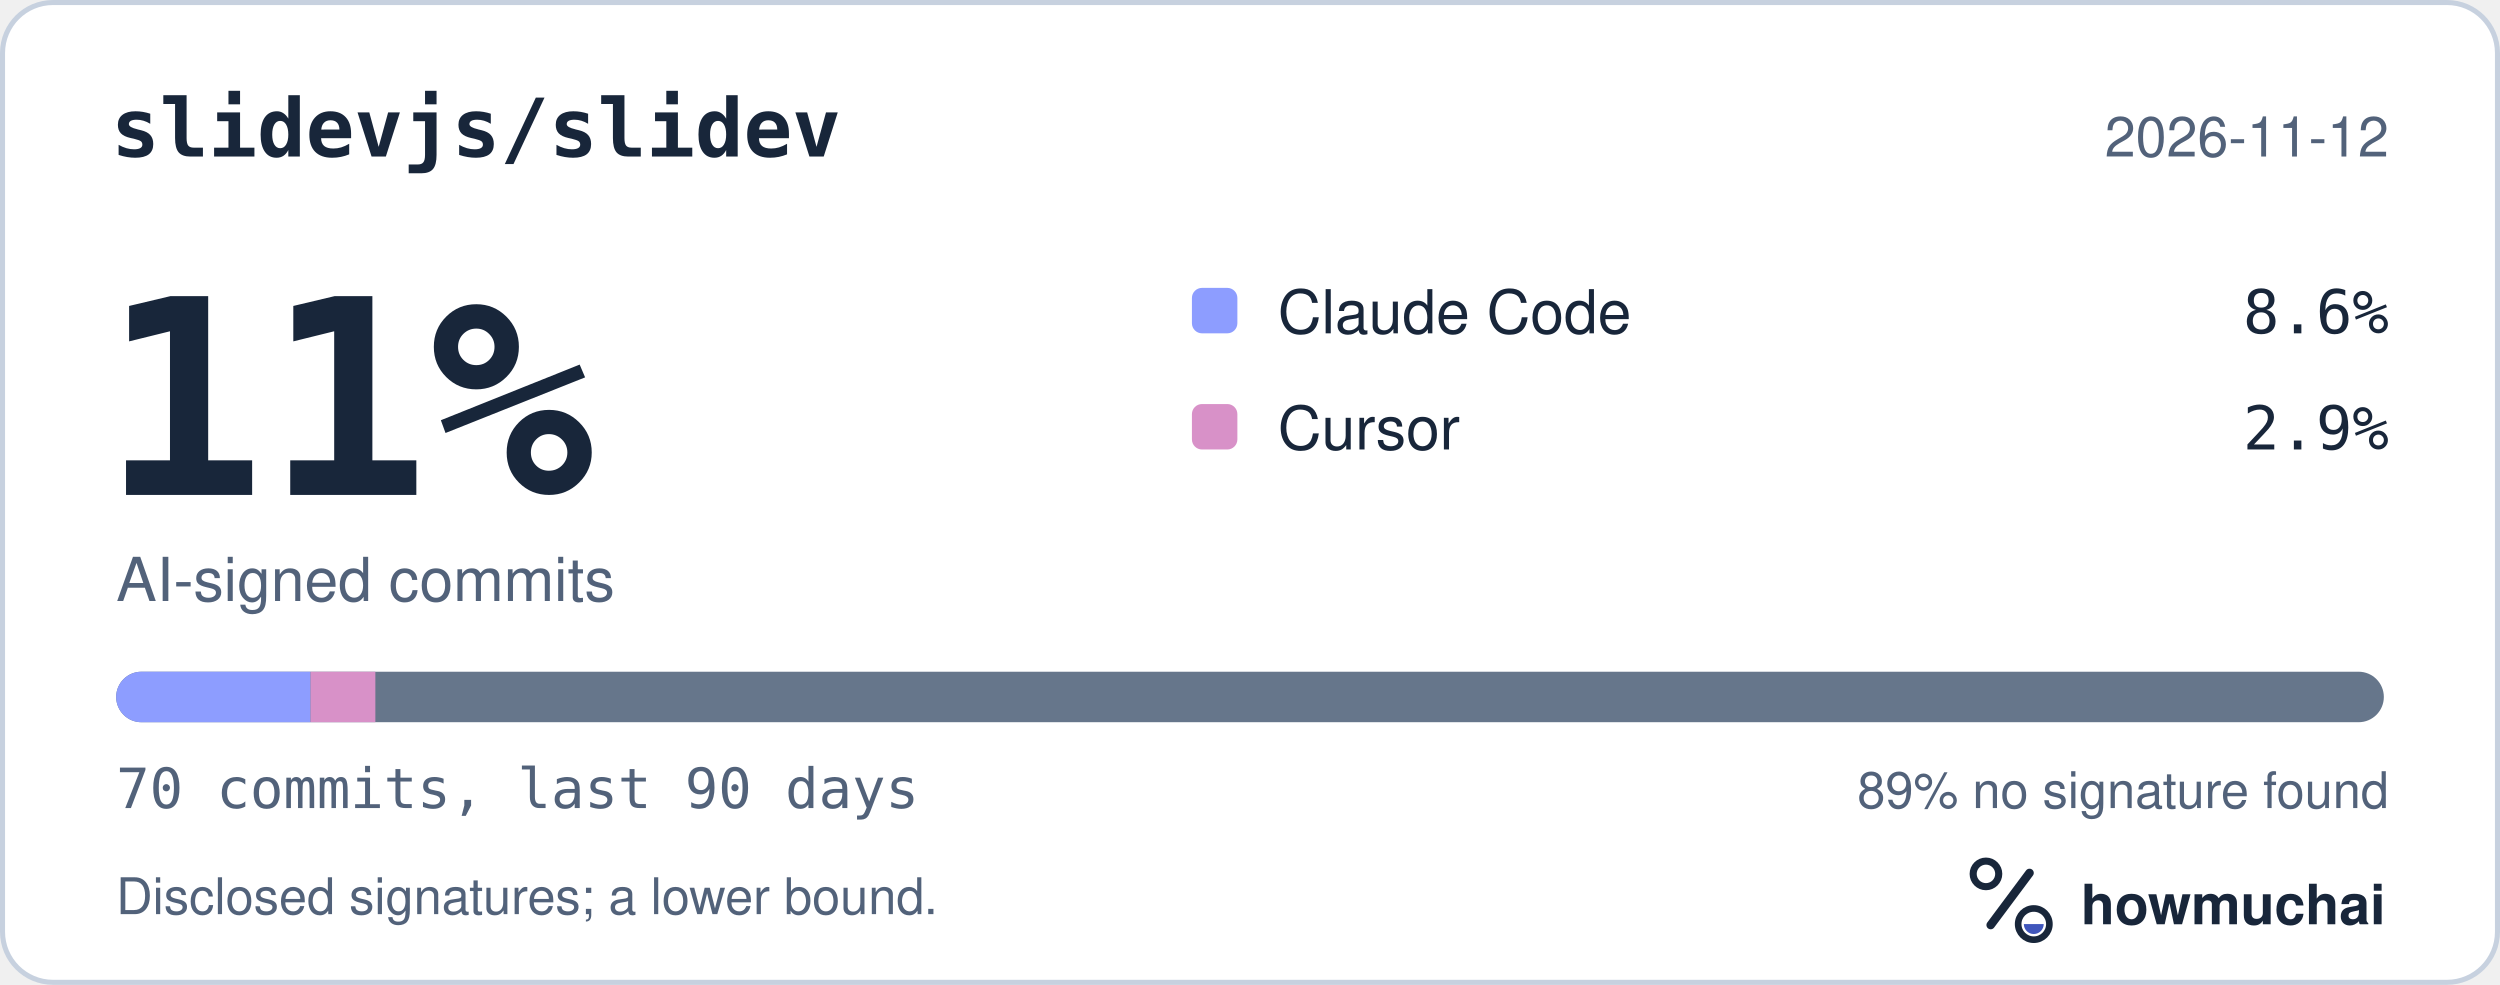
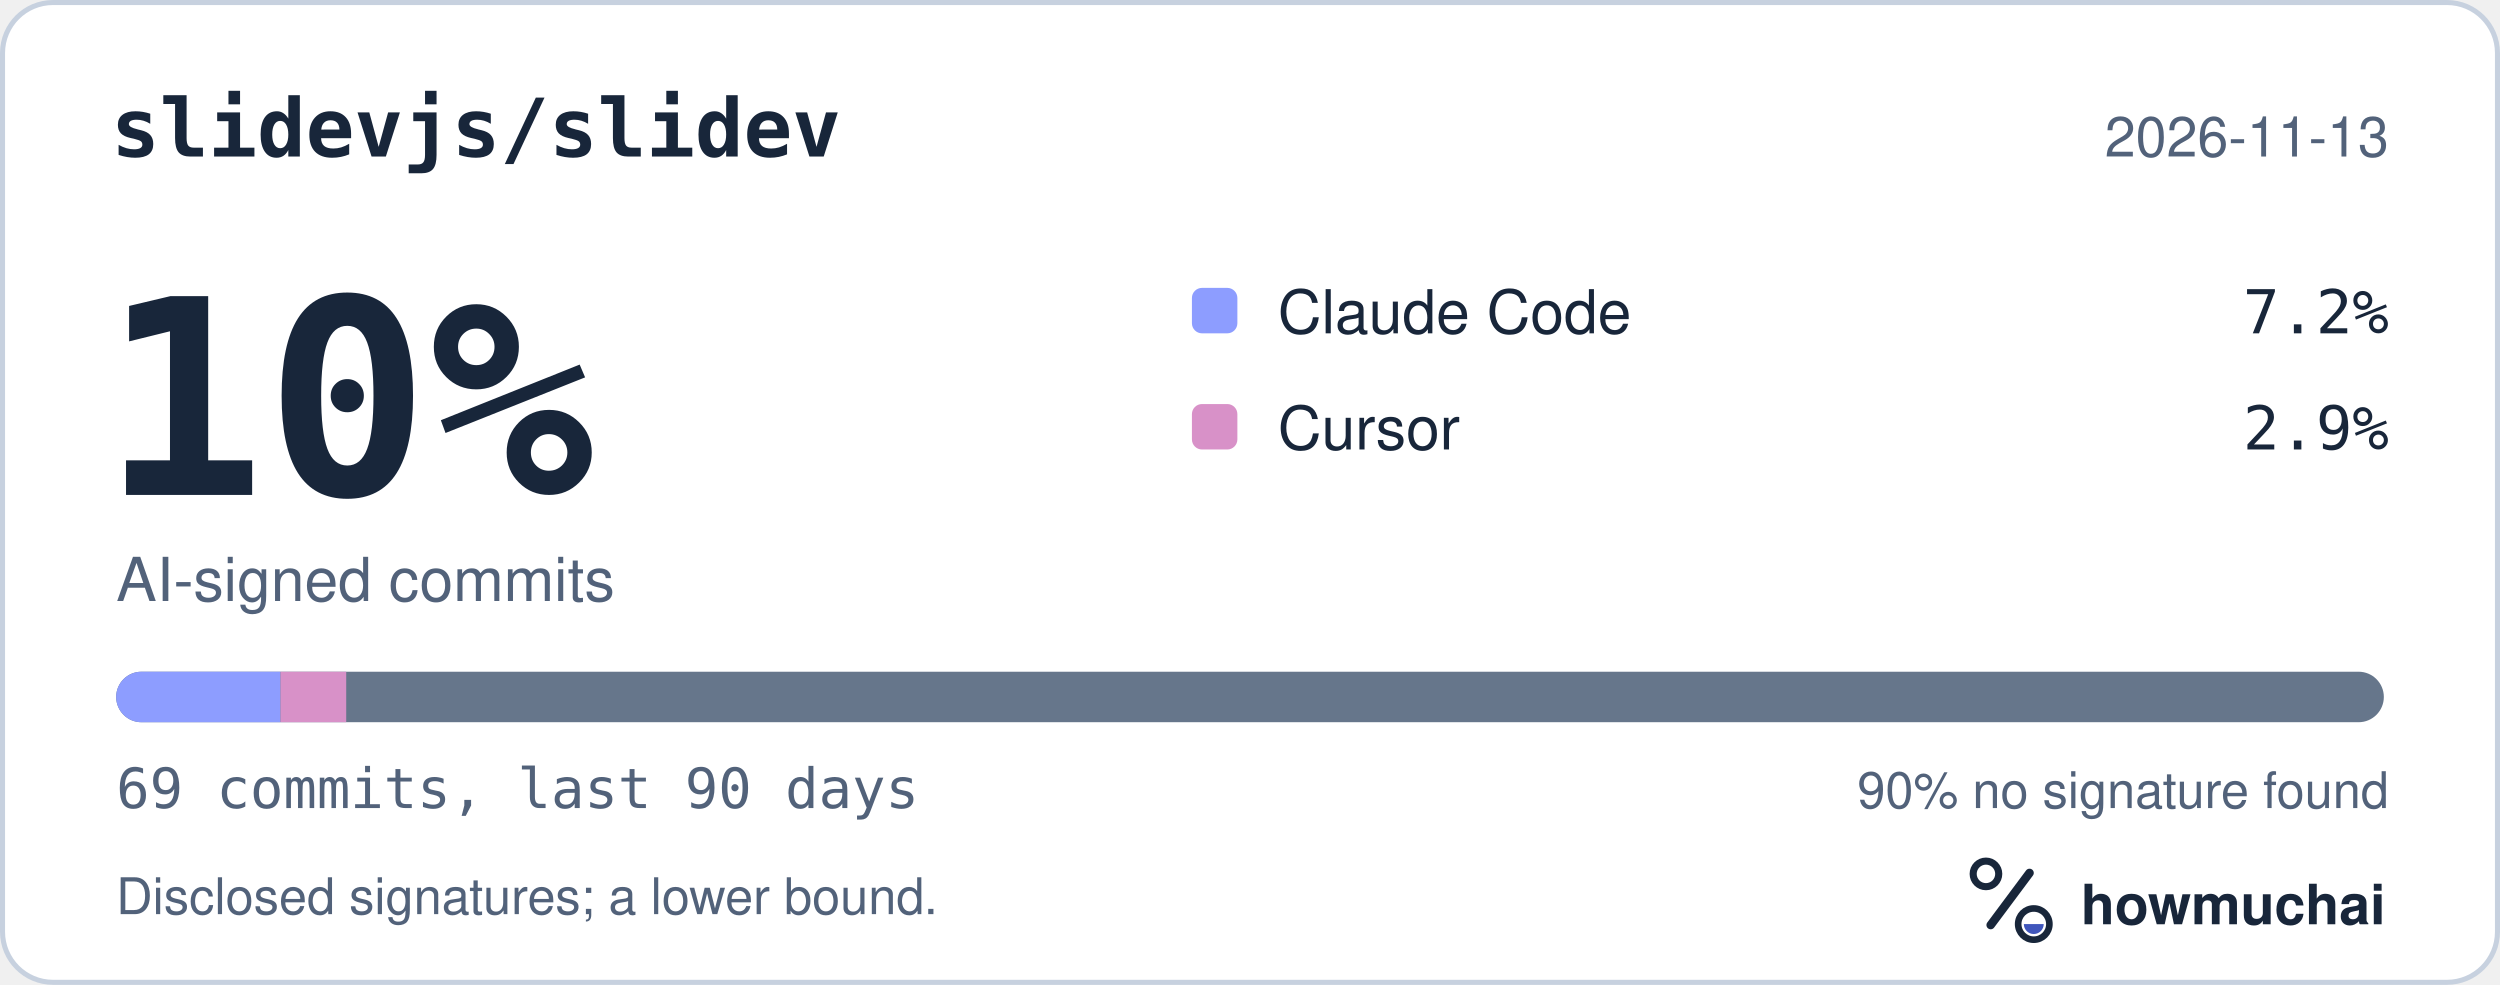
<svg xmlns="http://www.w3.org/2000/svg" width="495" height="195" viewBox="0 0 495 195" role="img" aria-labelledby="hm-t hm-d">
  <rect x="0.5" y="0.5" width="494" height="194" rx="10" fill="#FFFFFF" stroke="#C7D1DF" />
  <text x="22" y="31" fill="#18263A" font-family="ui-monospace, SF Mono, Menlo, Consolas, IBM Plex Mono, monospace" font-size="16" font-weight="600">slidevjs/slidev</text>
-   <text x="473" y="31" fill="#52627A" font-family="-apple-system, BlinkMacSystemFont, Segoe UI, Helvetica, Arial, Fira Sans, sans-serif" font-size="11" text-anchor="end">2026-11-12</text>
-   <text x="20" y="98" fill="#18263A" font-family="ui-monospace, SF Mono, Menlo, Consolas, IBM Plex Mono, monospace" font-size="54" font-weight="700">11%</text>
+   <text x="473" y="31" fill="#52627A" font-family="-apple-system, BlinkMacSystemFont, Segoe UI, Helvetica, Arial, Fira Sans, sans-serif" font-size="11" text-anchor="end">2026-11-13</text>
+   <text x="20" y="98" fill="#18263A" font-family="ui-monospace, SF Mono, Menlo, Consolas, IBM Plex Mono, monospace" font-size="54" font-weight="700">10%</text>
  <text x="23" y="119" fill="#52627A" font-family="-apple-system, BlinkMacSystemFont, Segoe UI, Helvetica, Arial, Fira Sans, sans-serif" font-size="12">AI-signed commits</text>
  <rect x="236" y="57" width="9" height="9" rx="2" fill="#8D9DFF" />
  <text x="253" y="66" fill="#18263A" font-family="-apple-system, BlinkMacSystemFont, Segoe UI, Helvetica, Arial, Fira Sans, sans-serif" font-size="12">Claude Code</text>
-   <text x="473" y="66" fill="#18263A" font-family="ui-monospace, SF Mono, Menlo, Consolas, IBM Plex Mono, monospace" font-size="12" text-anchor="end">8.6%</text>
+   <text x="473" y="66" fill="#18263A" font-family="ui-monospace, SF Mono, Menlo, Consolas, IBM Plex Mono, monospace" font-size="12" text-anchor="end">7.2%</text>
  <rect x="236" y="80" width="9" height="9" rx="2" fill="#D891C8" />
  <text x="253" y="89" fill="#18263A" font-family="-apple-system, BlinkMacSystemFont, Segoe UI, Helvetica, Arial, Fira Sans, sans-serif" font-size="12">Cursor</text>
  <text x="473" y="89" fill="#18263A" font-family="ui-monospace, SF Mono, Menlo, Consolas, IBM Plex Mono, monospace" font-size="12" text-anchor="end">2.9%</text>
  <defs>
    <clipPath id="hm-bar">
      <rect x="23" y="133" width="449" height="10" rx="5" />
    </clipPath>
  </defs>
  <rect x="23" y="133" width="449" height="10" rx="5" fill="#66768B" />
  <g clip-path="url(#hm-bar)">
-     <rect x="23.00" y="133" width="38.49" height="10" fill="#8D9DFF" />
-     <rect x="61.49" y="133" width="12.83" height="10" fill="#D891C8" />
+     <rect x="23.00" y="133" width="32.54" height="10" fill="#8D9DFF" />
+     <rect x="55.54" y="133" width="13.01" height="10" fill="#D891C8" />
  </g>
-   <text x="23" y="160" fill="#52627A" font-family="ui-monospace, SF Mono, Menlo, Consolas, IBM Plex Mono, monospace" font-size="11">70 commits, last 90 days</text>
-   <text x="473" y="160" fill="#52627A" font-family="-apple-system, BlinkMacSystemFont, Segoe UI, Helvetica, Arial, Fira Sans, sans-serif" font-size="10" text-anchor="end">89% no signature found</text>
+   <text x="23" y="160" fill="#52627A" font-family="ui-monospace, SF Mono, Menlo, Consolas, IBM Plex Mono, monospace" font-size="11">69 commits, last 90 days</text>
+   <text x="473" y="160" fill="#52627A" font-family="-apple-system, BlinkMacSystemFont, Segoe UI, Helvetica, Arial, Fira Sans, sans-serif" font-size="10" text-anchor="end">90% no signature found</text>
  <text x="23" y="181" fill="#52627A" font-family="-apple-system, BlinkMacSystemFont, Segoe UI, Helvetica, Arial, Fira Sans, sans-serif" font-size="10">Disclosed signatures; a lower bound.</text>
  <g transform="translate(386 166) scale(0.046875)">
    <circle cx="154" cy="150" r="54" fill="none" stroke="#18263A" stroke-width="30" />
    <path d="M174 366 338 146" fill="none" stroke="#18263A" stroke-width="36" stroke-linecap="round" />
    <circle cx="356" cy="362" r="66" fill="none" stroke="#18263A" stroke-width="28" />
    <path d="M314 362a42 42 0 0 0 84 0Z" fill="#4056BC" />
  </g>
  <text x="412" y="183" fill="#18263A" font-family="-apple-system, BlinkMacSystemFont, Segoe UI, Helvetica, Arial, Fira Sans, sans-serif" font-size="11" font-weight="650">howmuchai</text>
</svg>
